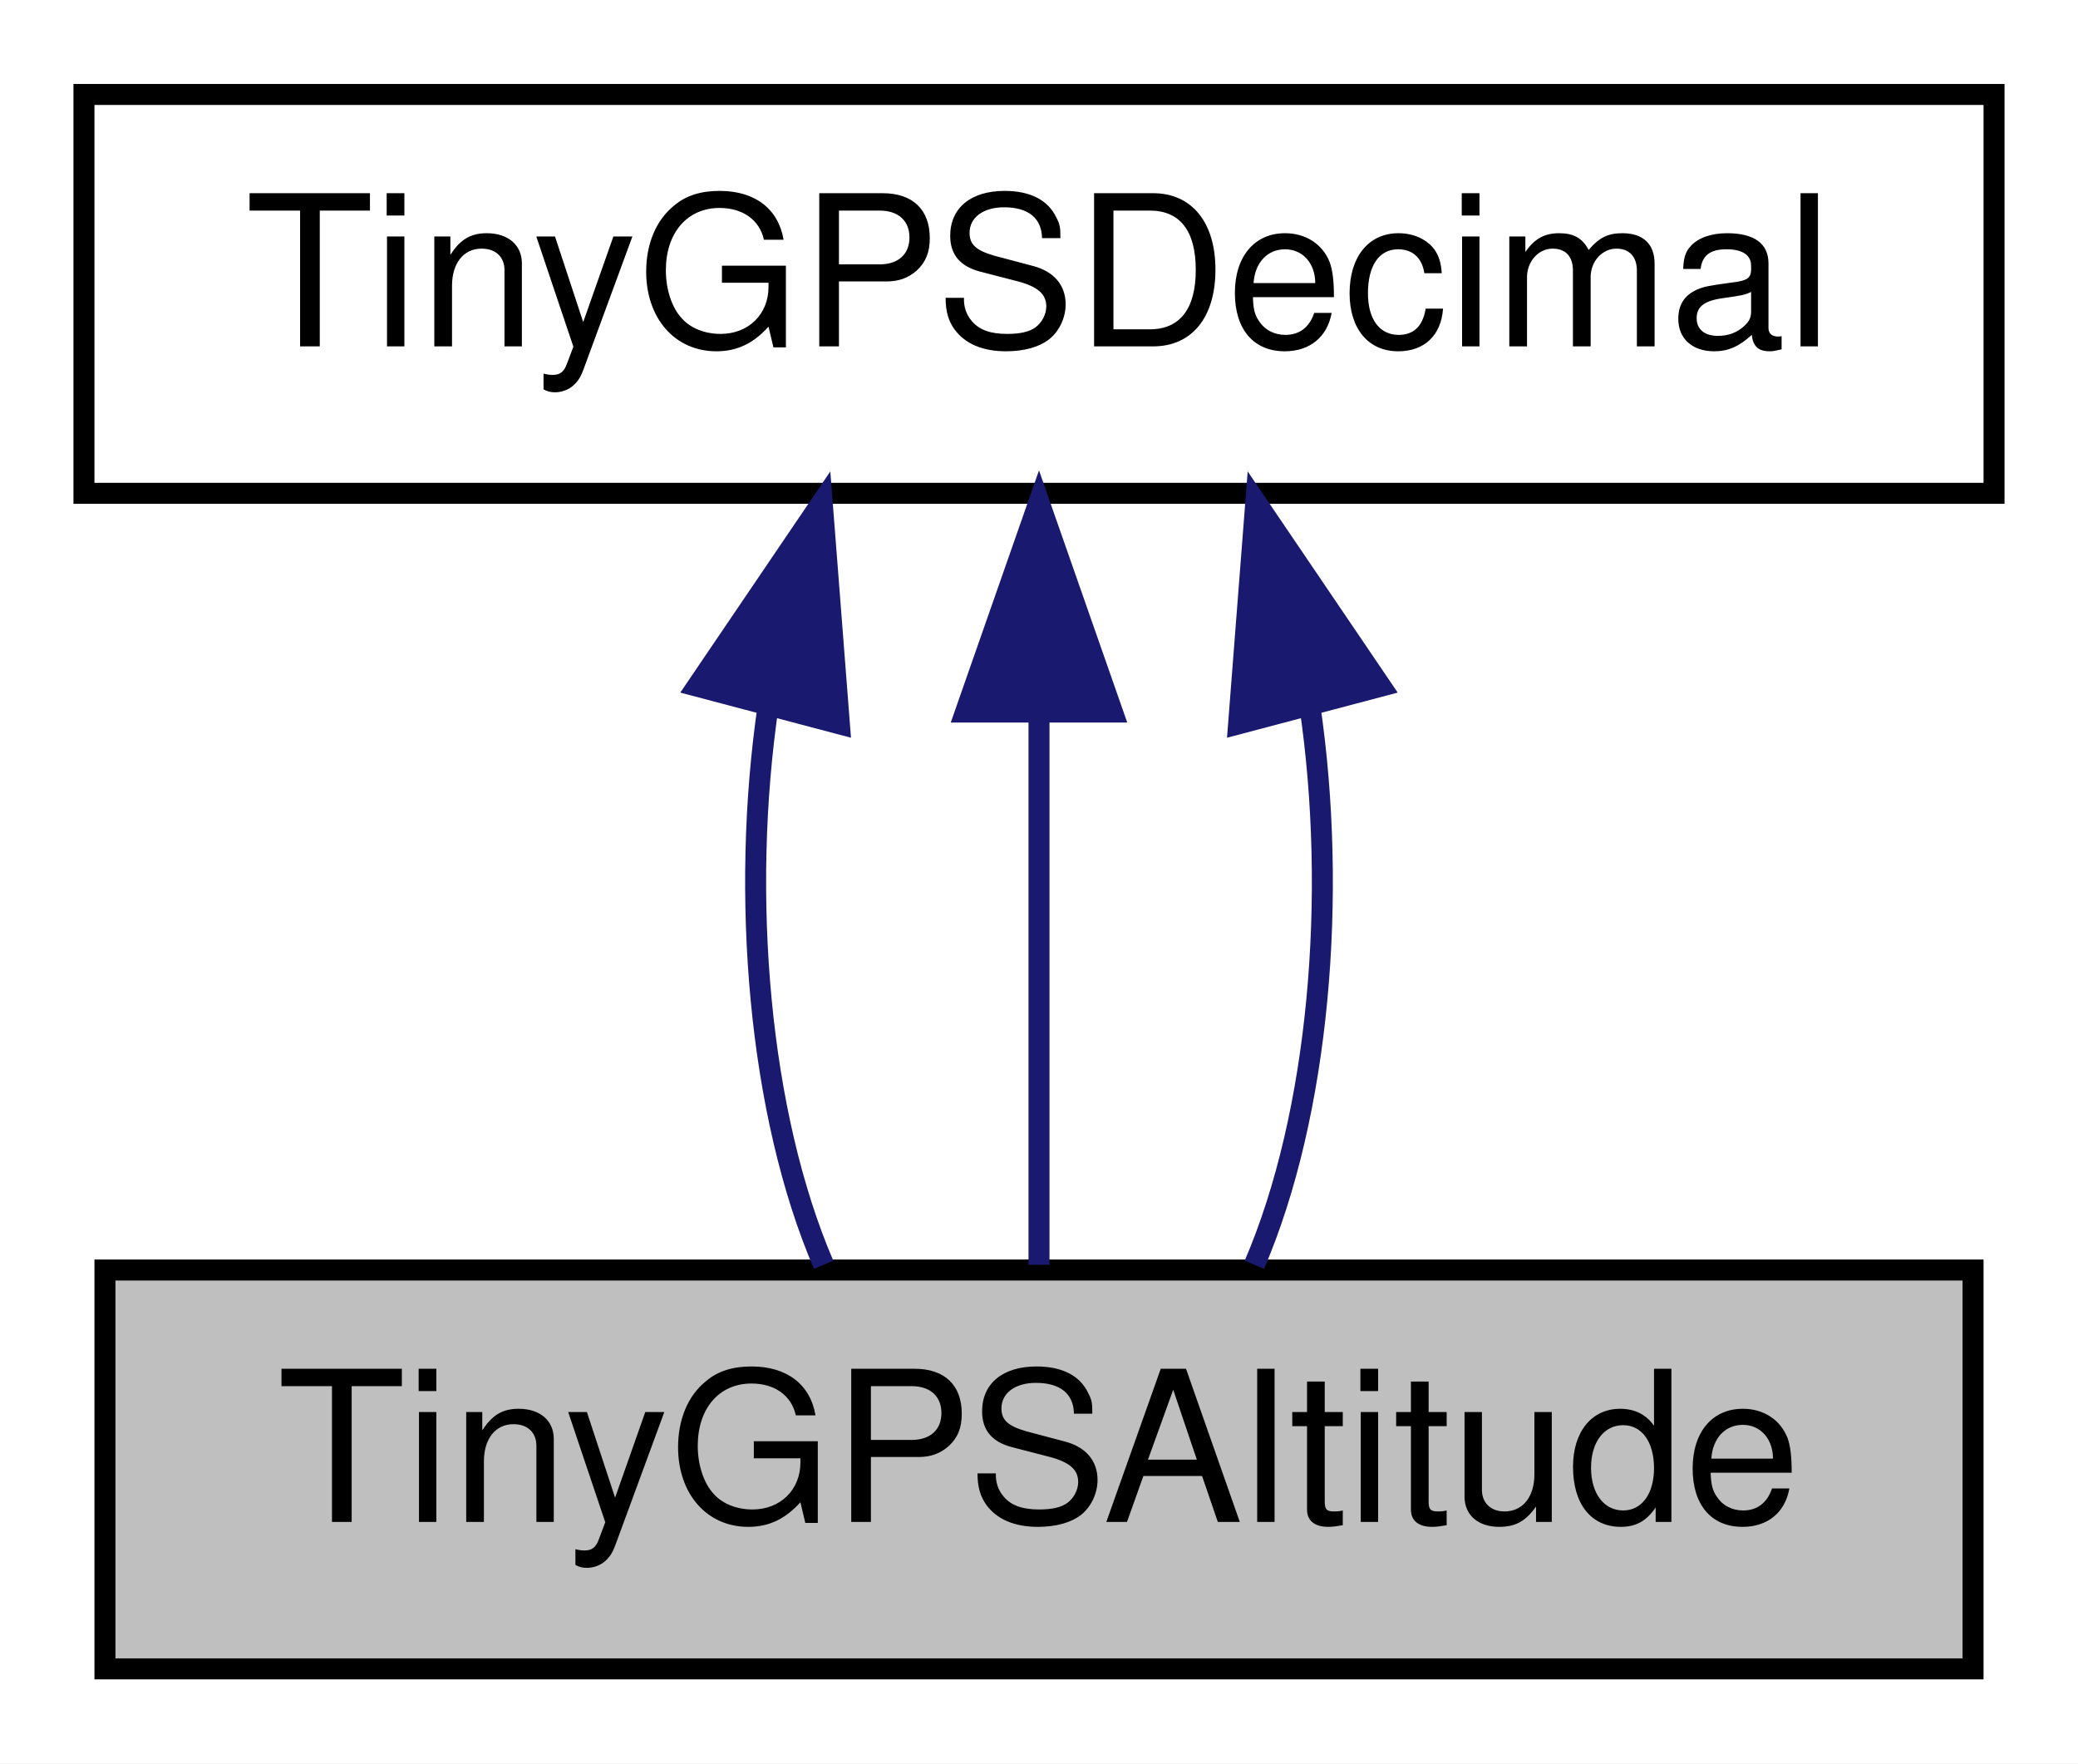
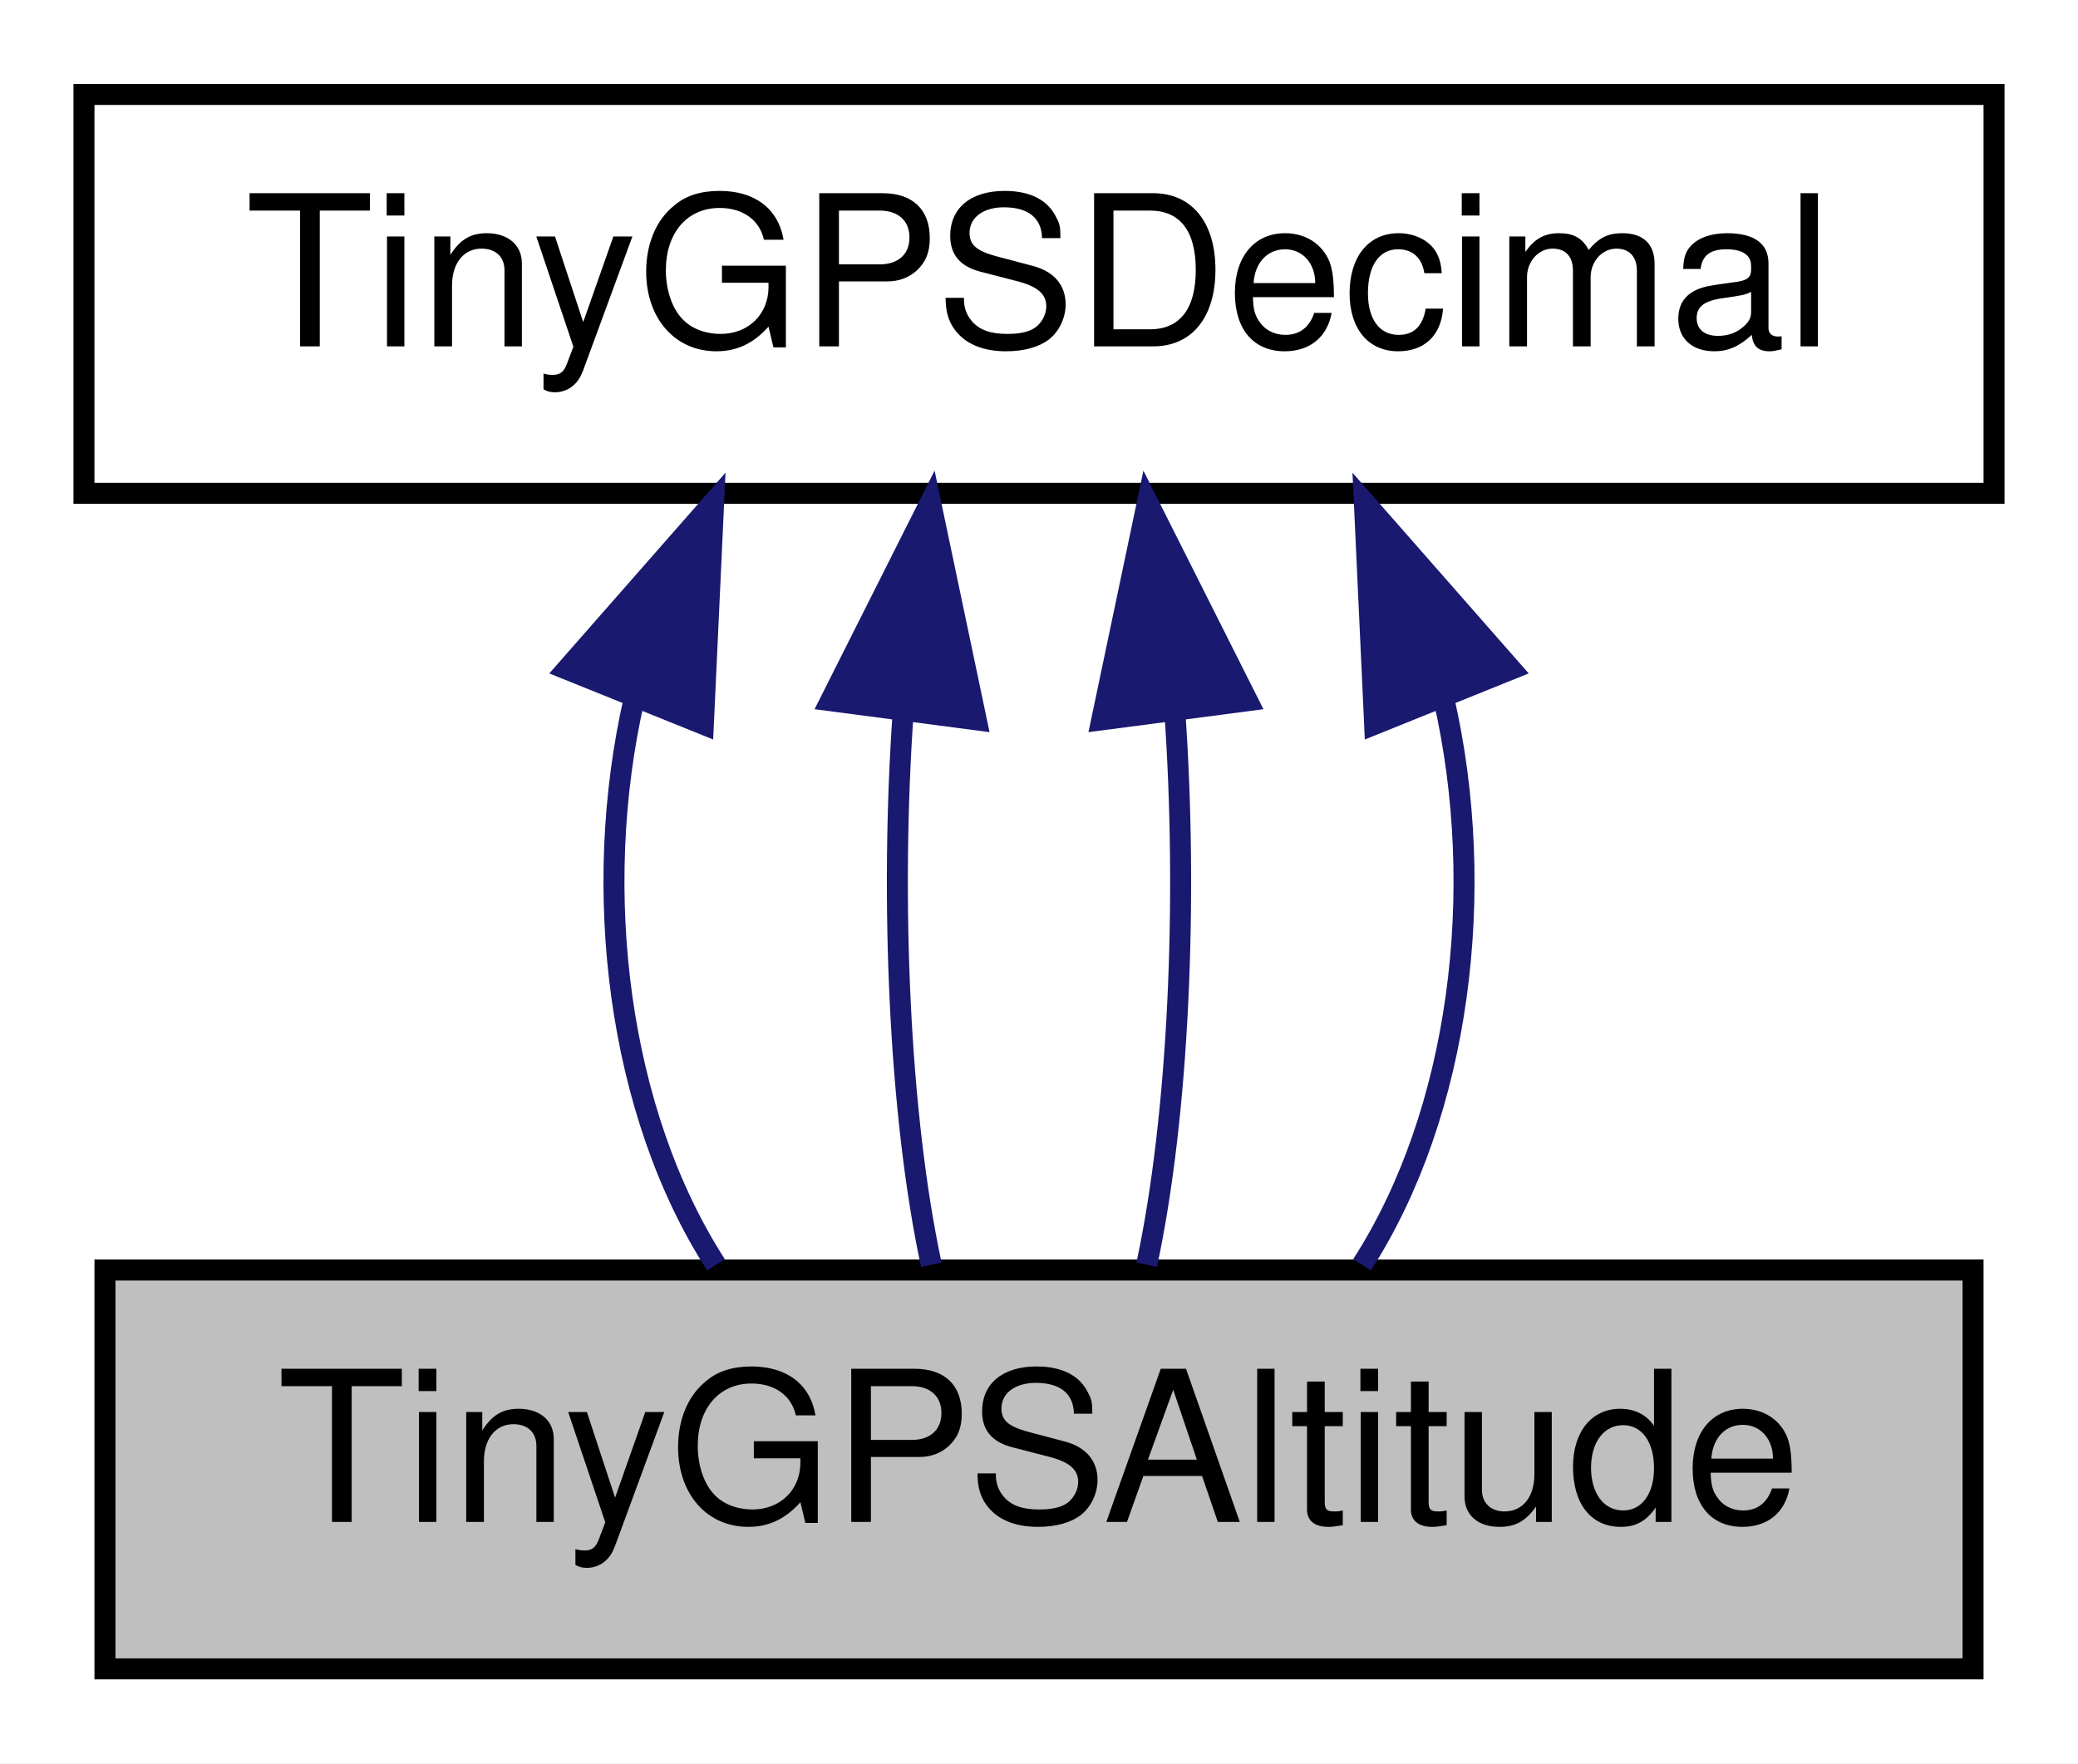
<svg xmlns="http://www.w3.org/2000/svg" xmlns:xlink="http://www.w3.org/1999/xlink" width="99pt" height="84pt" viewBox="0.00 0.00 99.00 84.00">
  <g id="graph0" class="graph" transform="scale(1 1) rotate(0) translate(4 80)">
    <polygon fill="white" stroke="transparent" points="-4,4 -4,-80 95,-80 95,4 -4,4" />
    <g id="node1" class="node">
      <g id="a_node1">
        <a xlink:title=" ">
          <polygon fill="#bfbfbf" stroke="black" points="1,-0.5 1,-19.5 90,-19.5 90,-0.5 1,-0.5" />
          <text text-anchor="middle" x="45.5" y="-7.5" font-family="Helvetica,sans-Serif" font-size="10.00">TinyGPSAltitude</text>
        </a>
      </g>
    </g>
    <g id="node2" class="node">
      <g id="a_node2">
        <a xlink:href="struct_tiny_g_p_s_decimal.html" target="_top" xlink:title=" ">
          <polygon fill="white" stroke="black" points="0,-56.5 0,-75.5 91,-75.5 91,-56.5 0,-56.5" />
          <text text-anchor="middle" x="45.5" y="-63.5" font-family="Helvetica,sans-Serif" font-size="10.00">TinyGPSDecimal</text>
        </a>
      </g>
    </g>
    <g id="edge1" class="edge">
-       <path fill="none" stroke="midnightblue" d="M32.6,-46.4C31.27,-37.36 32.15,-26.94 35.24,-19.75" />
-       <polygon fill="midnightblue" stroke="midnightblue" points="29.22,-47.31 35.17,-56.08 35.99,-45.52 29.22,-47.31" />
+       <path fill="none" stroke="midnightblue" d="M26.21,-46.69C24.13,-37.59 25.43,-27.01 30.11,-19.75" />
+       <polygon fill="midnightblue" stroke="midnightblue" points="23.01,-48.12 30,-56.08 29.51,-45.5 23.01,-48.12" />
    </g>
    <g id="edge2" class="edge">
-       <path fill="none" stroke="midnightblue" d="M45.5,-45.8C45.5,-36.91 45.5,-26.78 45.5,-19.75" />
-       <polygon fill="midnightblue" stroke="midnightblue" points="42,-46.08 45.5,-56.08 49,-46.08 42,-46.08" />
+       <path fill="none" stroke="midnightblue" d="M39.03,-46.1C38.4,-37.14 38.84,-26.86 40.37,-19.75" />
+       <polygon fill="midnightblue" stroke="midnightblue" points="35.57,-46.62 40.33,-56.08 42.51,-45.71 35.57,-46.62" />
    </g>
    <g id="edge3" class="edge">
-       <path fill="none" stroke="midnightblue" d="M58.4,-46.4C59.73,-37.36 58.85,-26.94 55.76,-19.75" />
-       <polygon fill="midnightblue" stroke="midnightblue" points="55.01,-45.52 55.83,-56.08 61.78,-47.31 55.01,-45.52" />
+       <path fill="none" stroke="midnightblue" d="M51.97,-46.1C52.6,-37.14 52.16,-26.86 50.63,-19.75" />
+       <polygon fill="midnightblue" stroke="midnightblue" points="48.49,-45.71 50.67,-56.08 55.43,-46.62 48.49,-45.71" />
+     </g>
+     <g id="edge4" class="edge">
+       <path fill="none" stroke="midnightblue" d="M64.79,-46.69C66.87,-37.59 65.57,-27.01 60.89,-19.75" />
+       <polygon fill="midnightblue" stroke="midnightblue" points="61.49,-45.5 61,-56.08 67.99,-48.12 61.49,-45.5" />
    </g>
  </g>
</svg>
